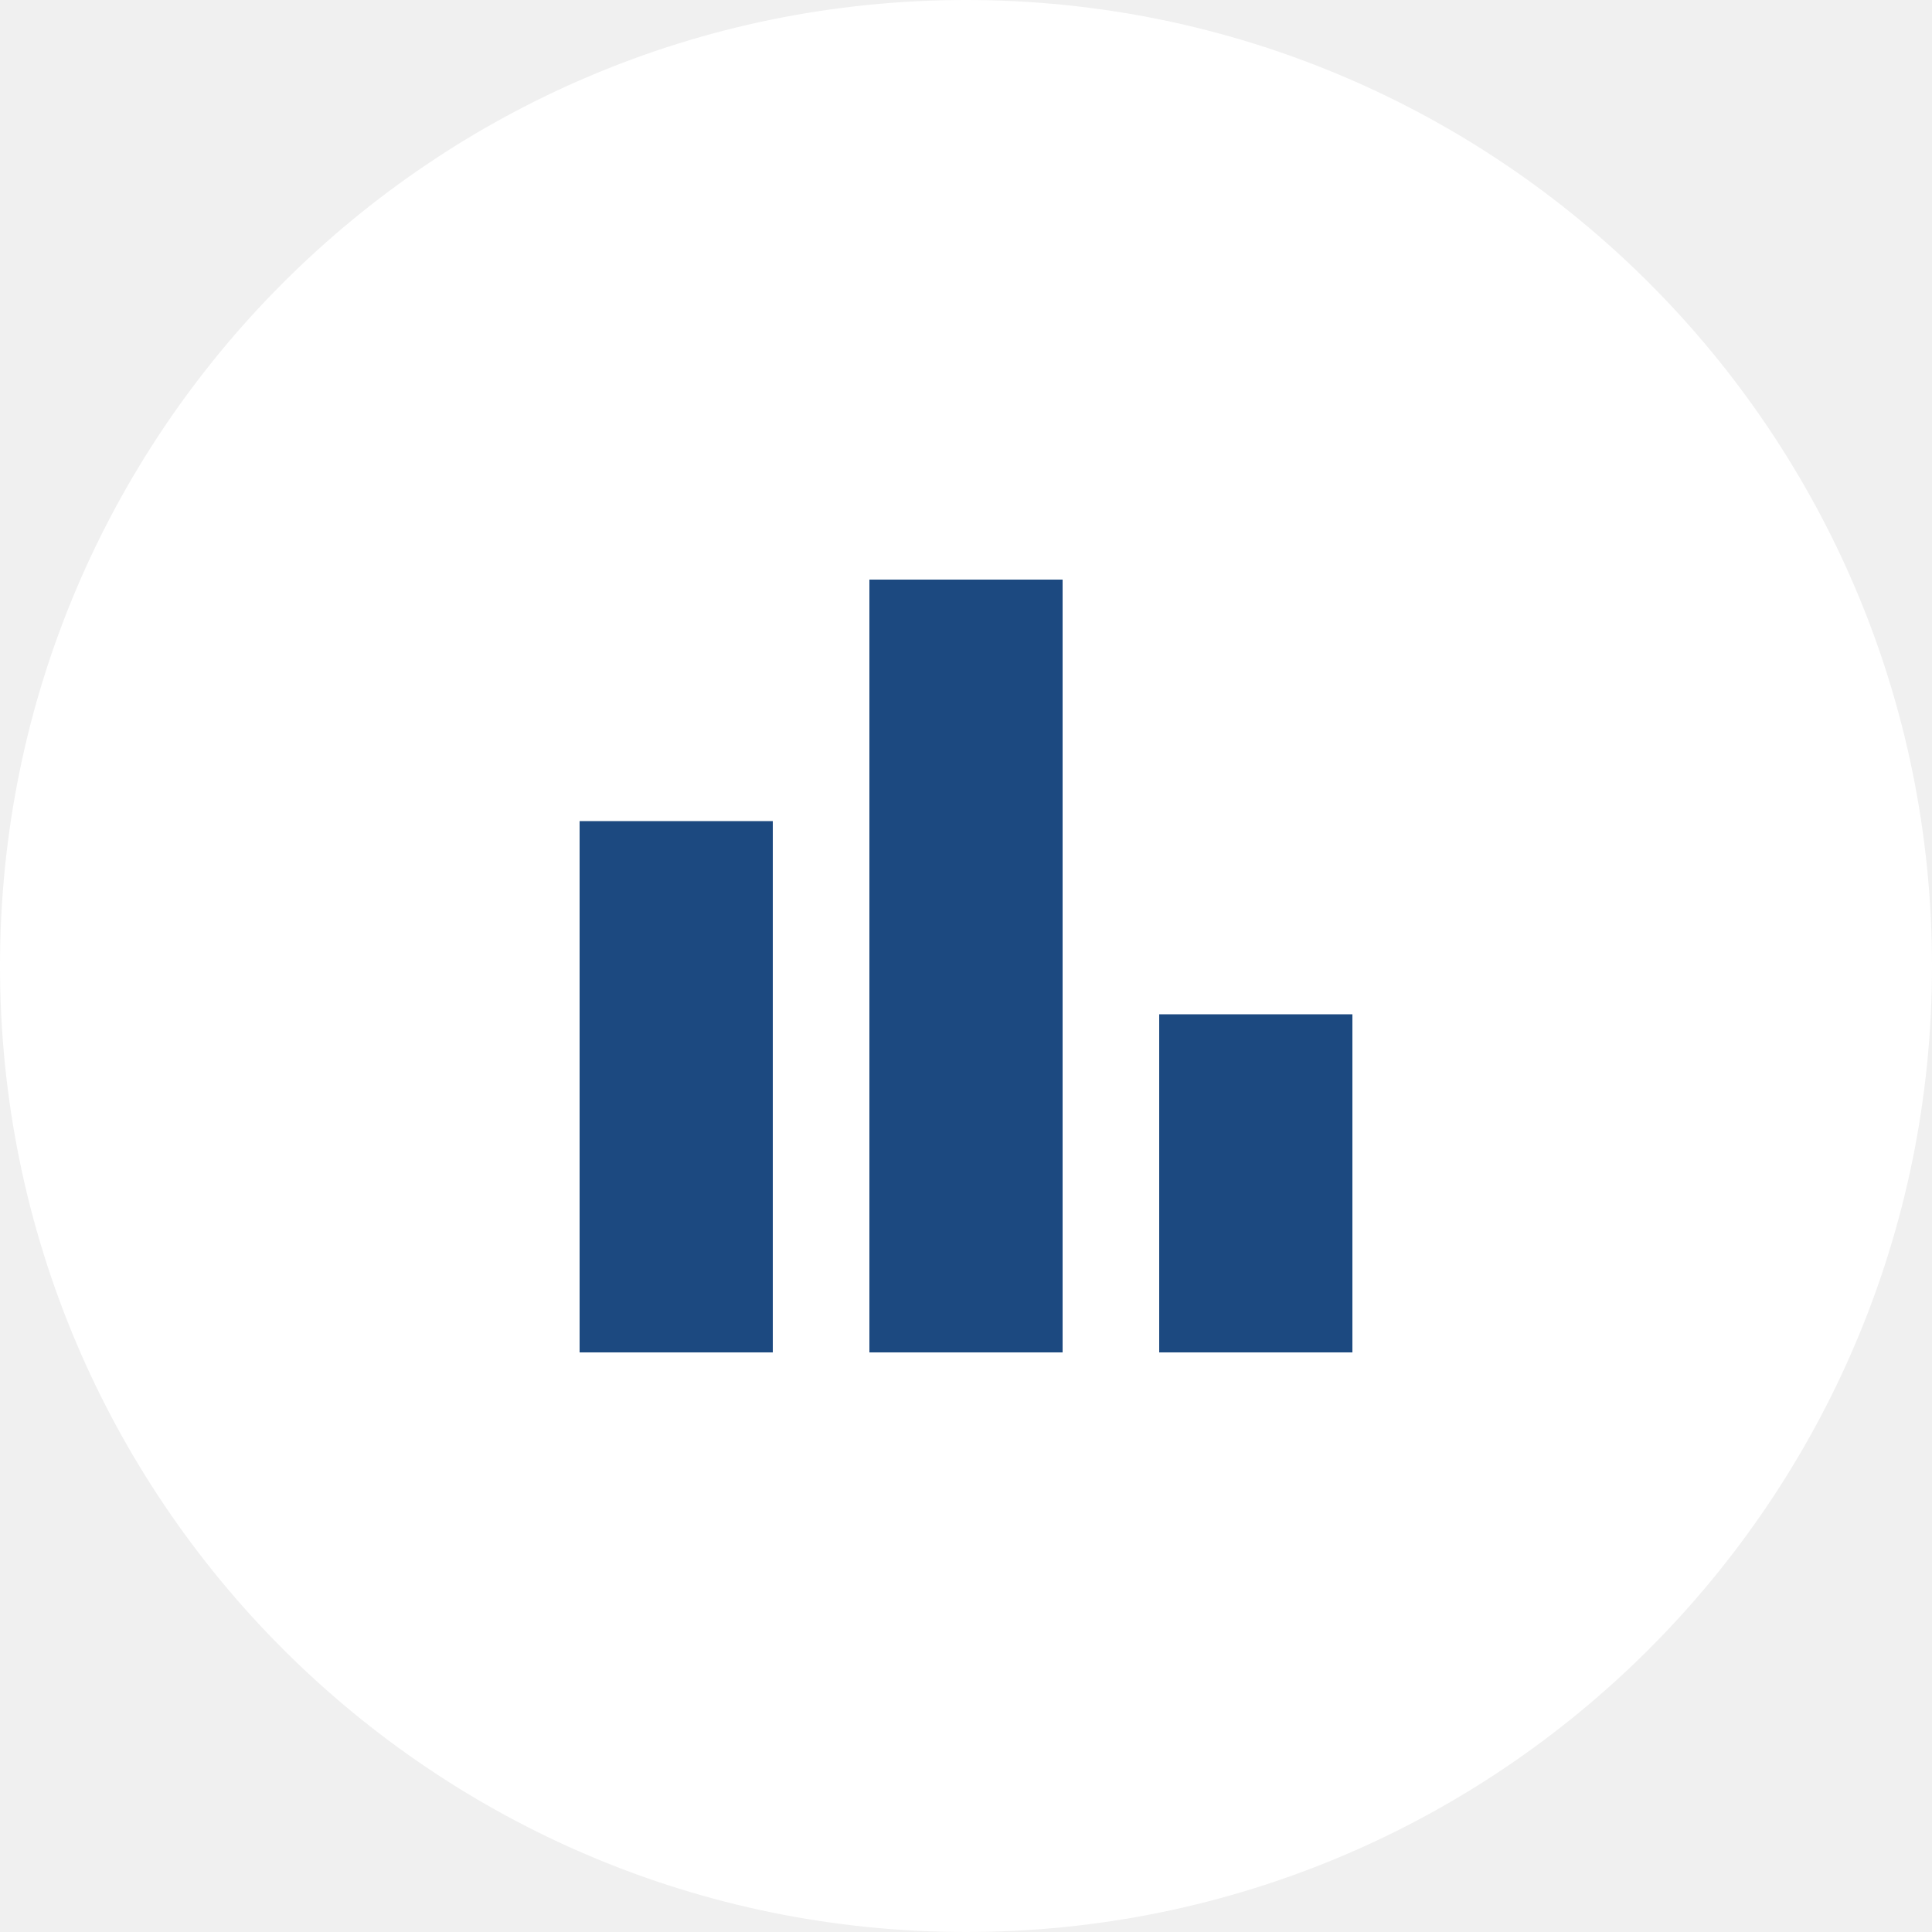
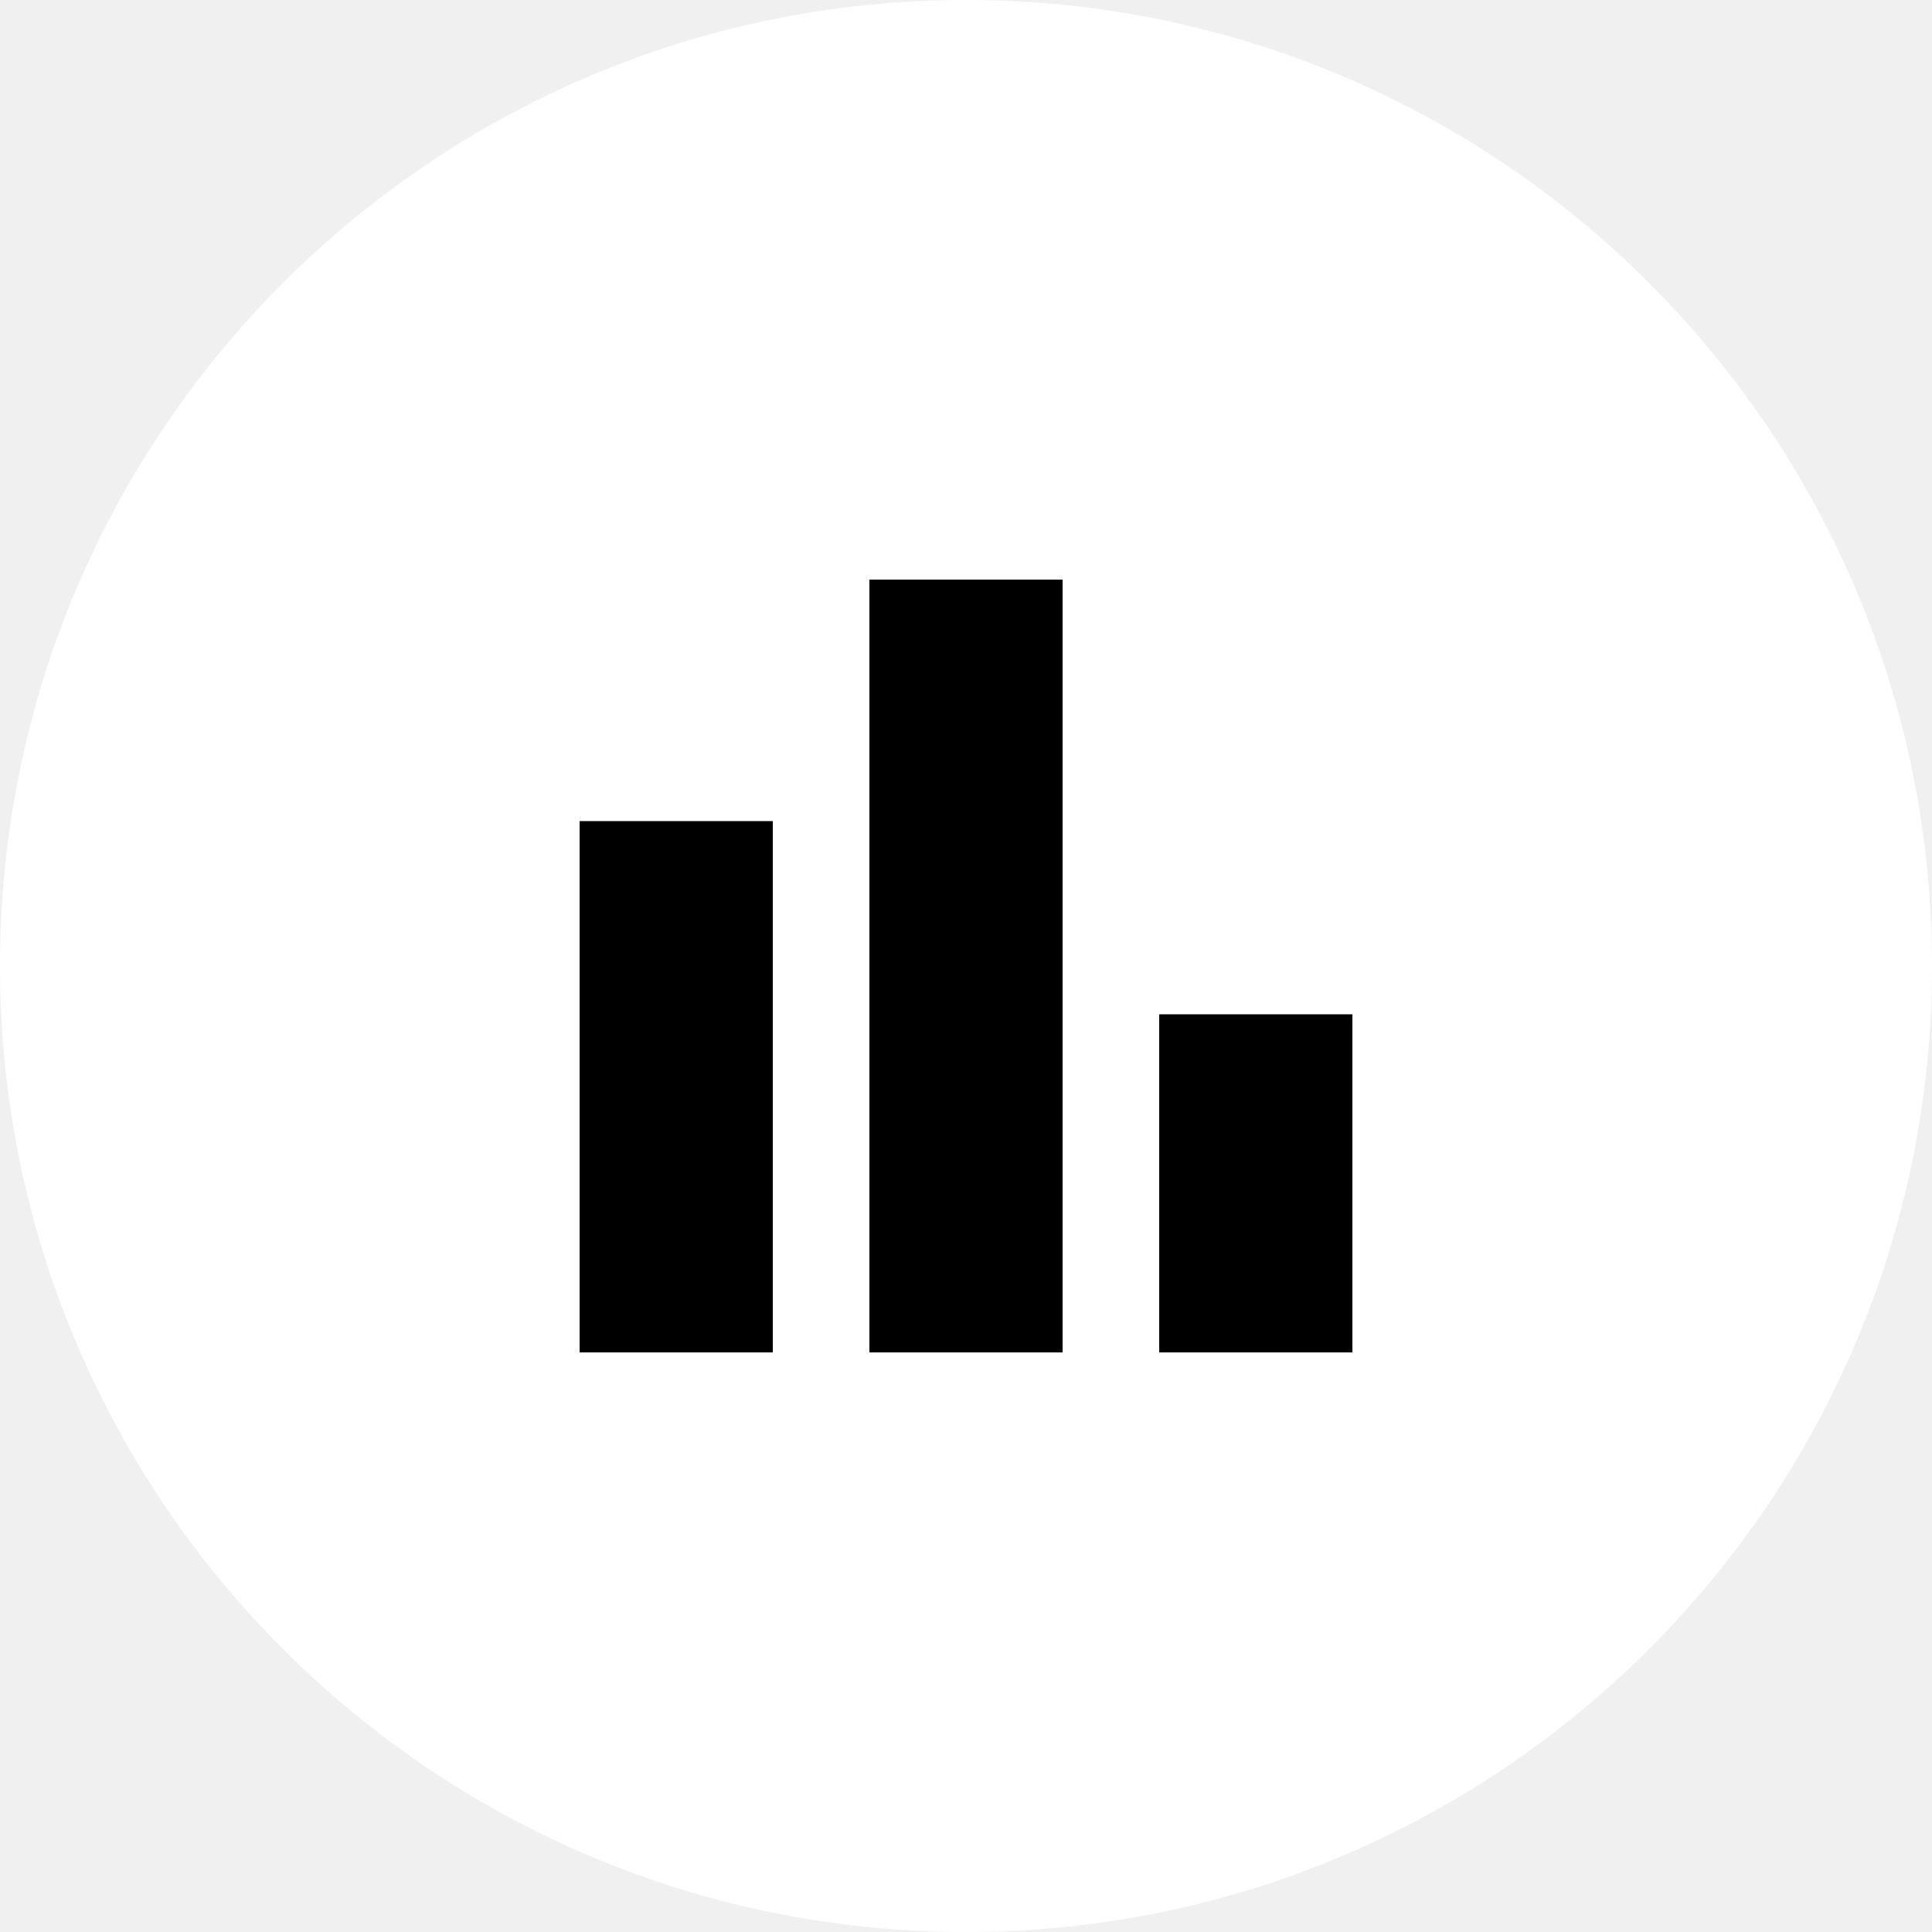
- <svg xmlns="http://www.w3.org/2000/svg" width="40" height="40" viewBox="0 0 40 40" fill="none">
+ <svg>
  <rect width="40" height="40" rx="20" fill="white" />
-   <path d="M12 28V17H16V28H12ZM18 28V12H22V28H18ZM24 28V21H28V28H24Z" fill="#1C4980" />
+   <path d="M12 28V17H16V28H12ZM18 28V12H22V28H18ZM24 28V21H28V28H24Z" />
</svg>
